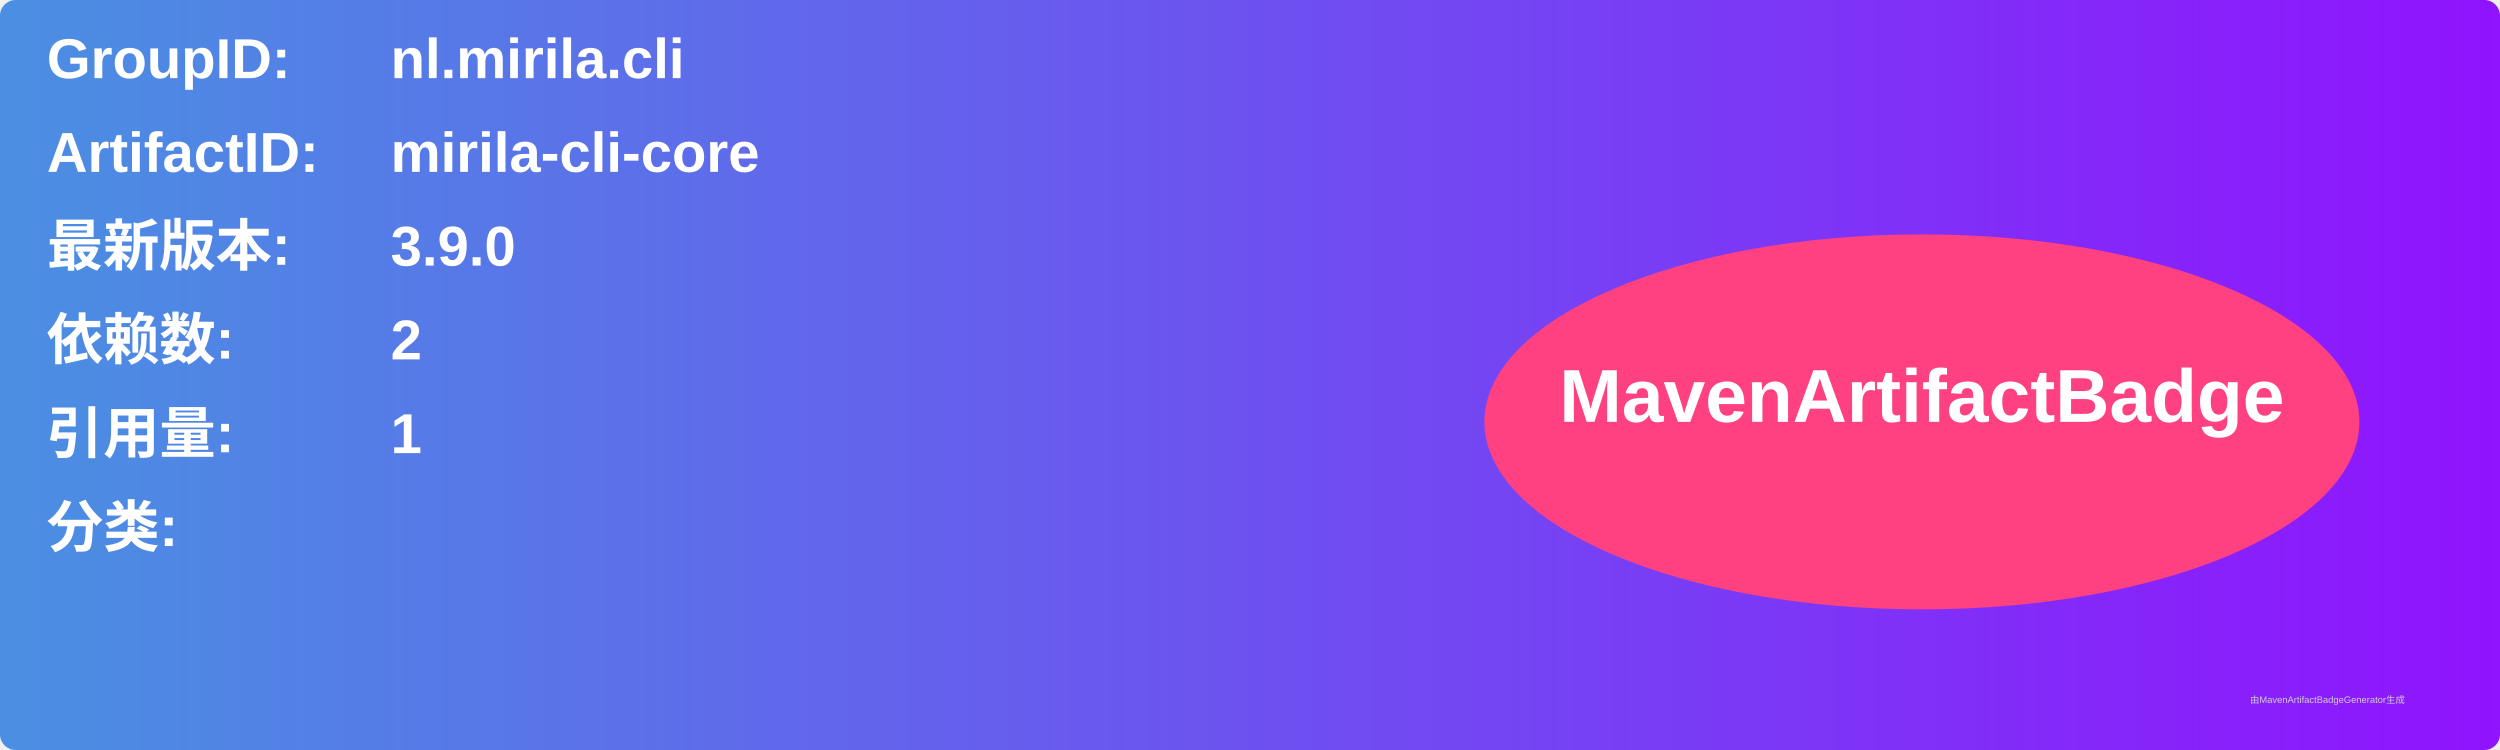
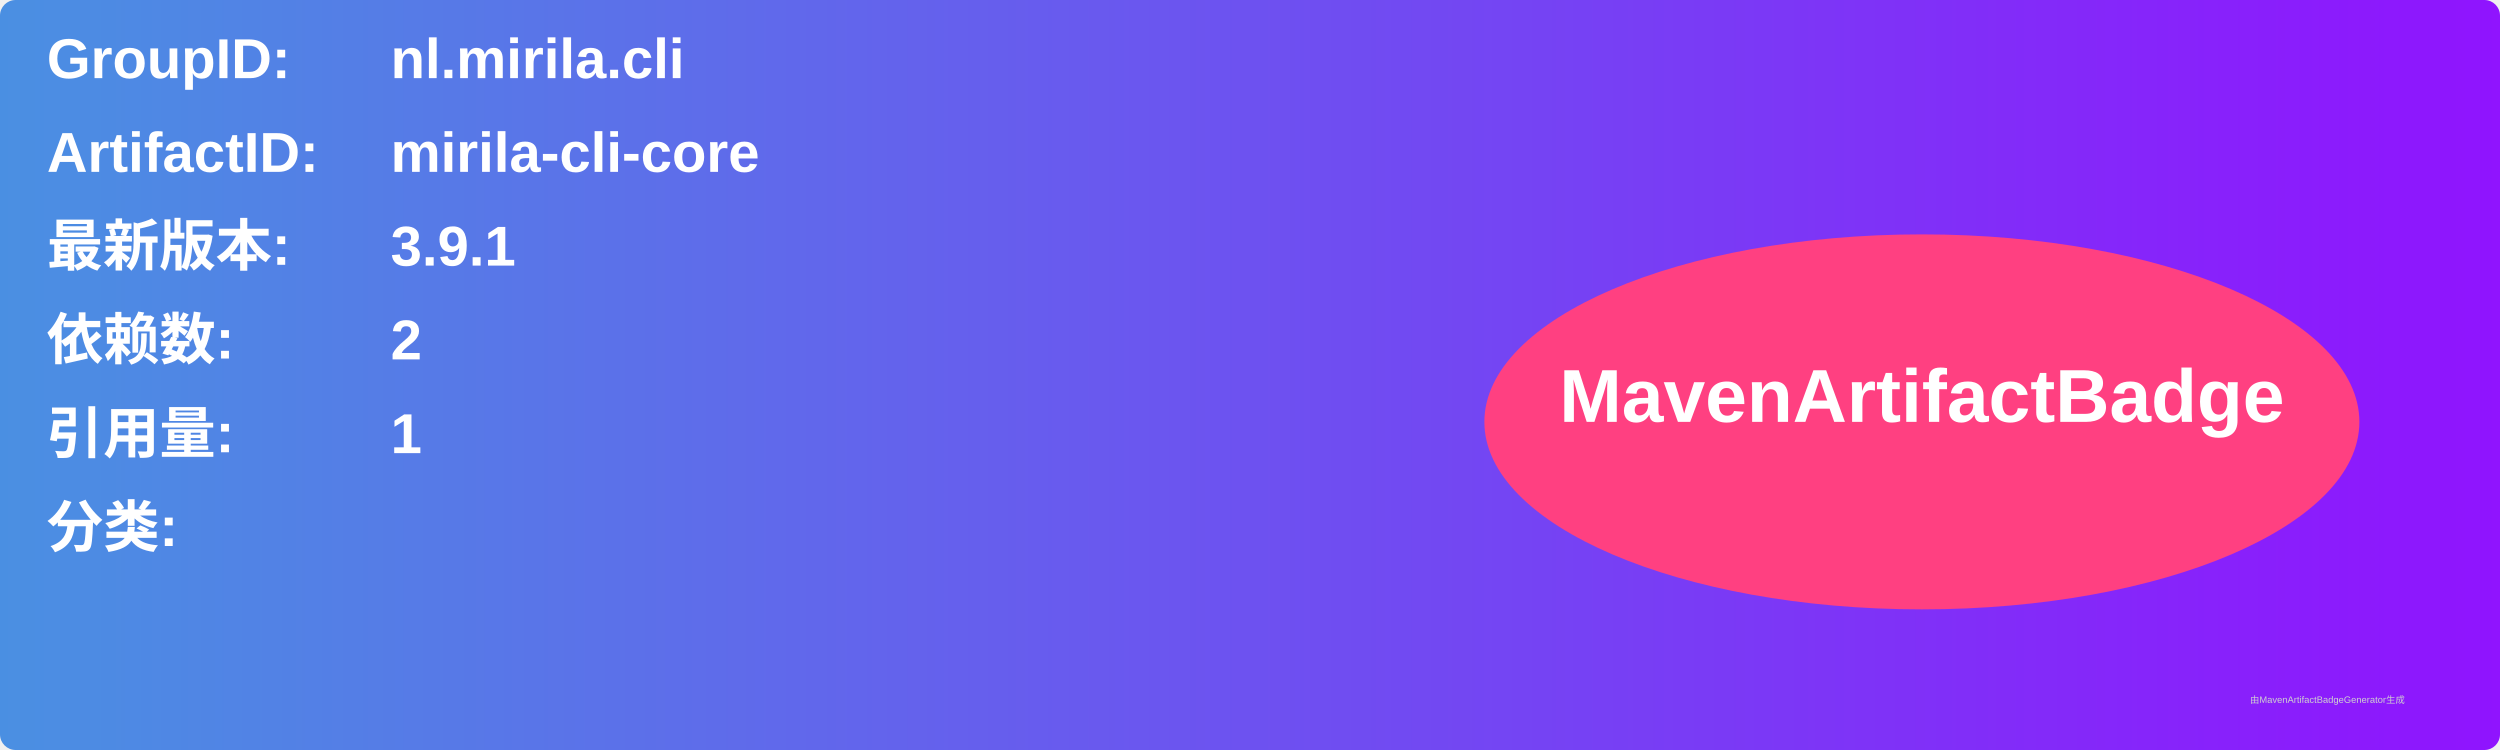
<svg xmlns="http://www.w3.org/2000/svg" width="800" height="240" viewBox="0 0 800 240">
  <linearGradient id="grad" x1="0%" y1="0%" x2="100%" y2="0%">
    <stop offset="0%" stop-color="#4a90e2" />
    <stop offset="100%" stop-color="#9013fe" />
  </linearGradient>
  <rect width="100%" height="100%" rx="5" ry="5" fill="url(#grad)" />
  <g transform="translate(15, 15)">
    <text x="0" y="10" font-family="Arial" font-size="18" fill="white" font-weight="bold" width="260">GroupID:</text>
    <text x="110" y="10" font-family="Arial" font-size="18" fill="white" font-weight="bold" width="460">nl.mirila.cli</text>
    <text x="0" y="40" font-family="Arial" font-size="18" fill="white" font-weight="bold" width="260">ArtifactID:</text>
    <text x="110" y="40" font-family="Arial" font-size="18" fill="white" font-weight="bold" width="460">mirila-cli-core</text>
    <text x="0" y="70" font-family="Arial" font-size="18" fill="white" font-weight="bold">最新版本:</text>
    <text x="110" y="70" font-family="Arial" font-size="18" fill="white" font-weight="bold">
-       <tspan font-weight="bold">3.9.0</tspan>
+       <tspan font-weight="bold">3.9.1</tspan>
    </text>
    <text x="0" y="100" font-family="Arial" font-size="18" fill="white" font-weight="bold">依赖数: </text>
    <text x="110" y="100" font-family="Arial" font-size="18" fill="white">
      <tspan font-weight="bold">2</tspan>
    </text>
    <text x="0" y="130" font-family="Arial" font-size="18" fill="white" font-weight="bold">引用量: </text>
    <text x="110" y="130" font-family="Arial" font-size="18" fill="white">
      <tspan font-weight="bold">1</tspan>
    </text>
    <text x="0" y="160" font-family="Arial" font-size="18" fill="white" font-weight="bold">分类:</text>
    <text x="10" y="190" font-family="Arial" font-size="10" fill="white">
      <tspan font-weight="bold" />
    </text>
    <ellipse cx="600" cy="120" rx="140" ry="60" fill="#ff4081" />
    <text x="600" y="120" text-anchor="middle" font-family="Arial" font-size="24" fill="white" font-weight="bold">MavenArtifactBadge</text>
  </g>
  <text x="720" y="225" font-family="Arial" font-size="3" fill="#d0d0d0">由MavenArtifactBadgeGenerator生成</text>
</svg>
